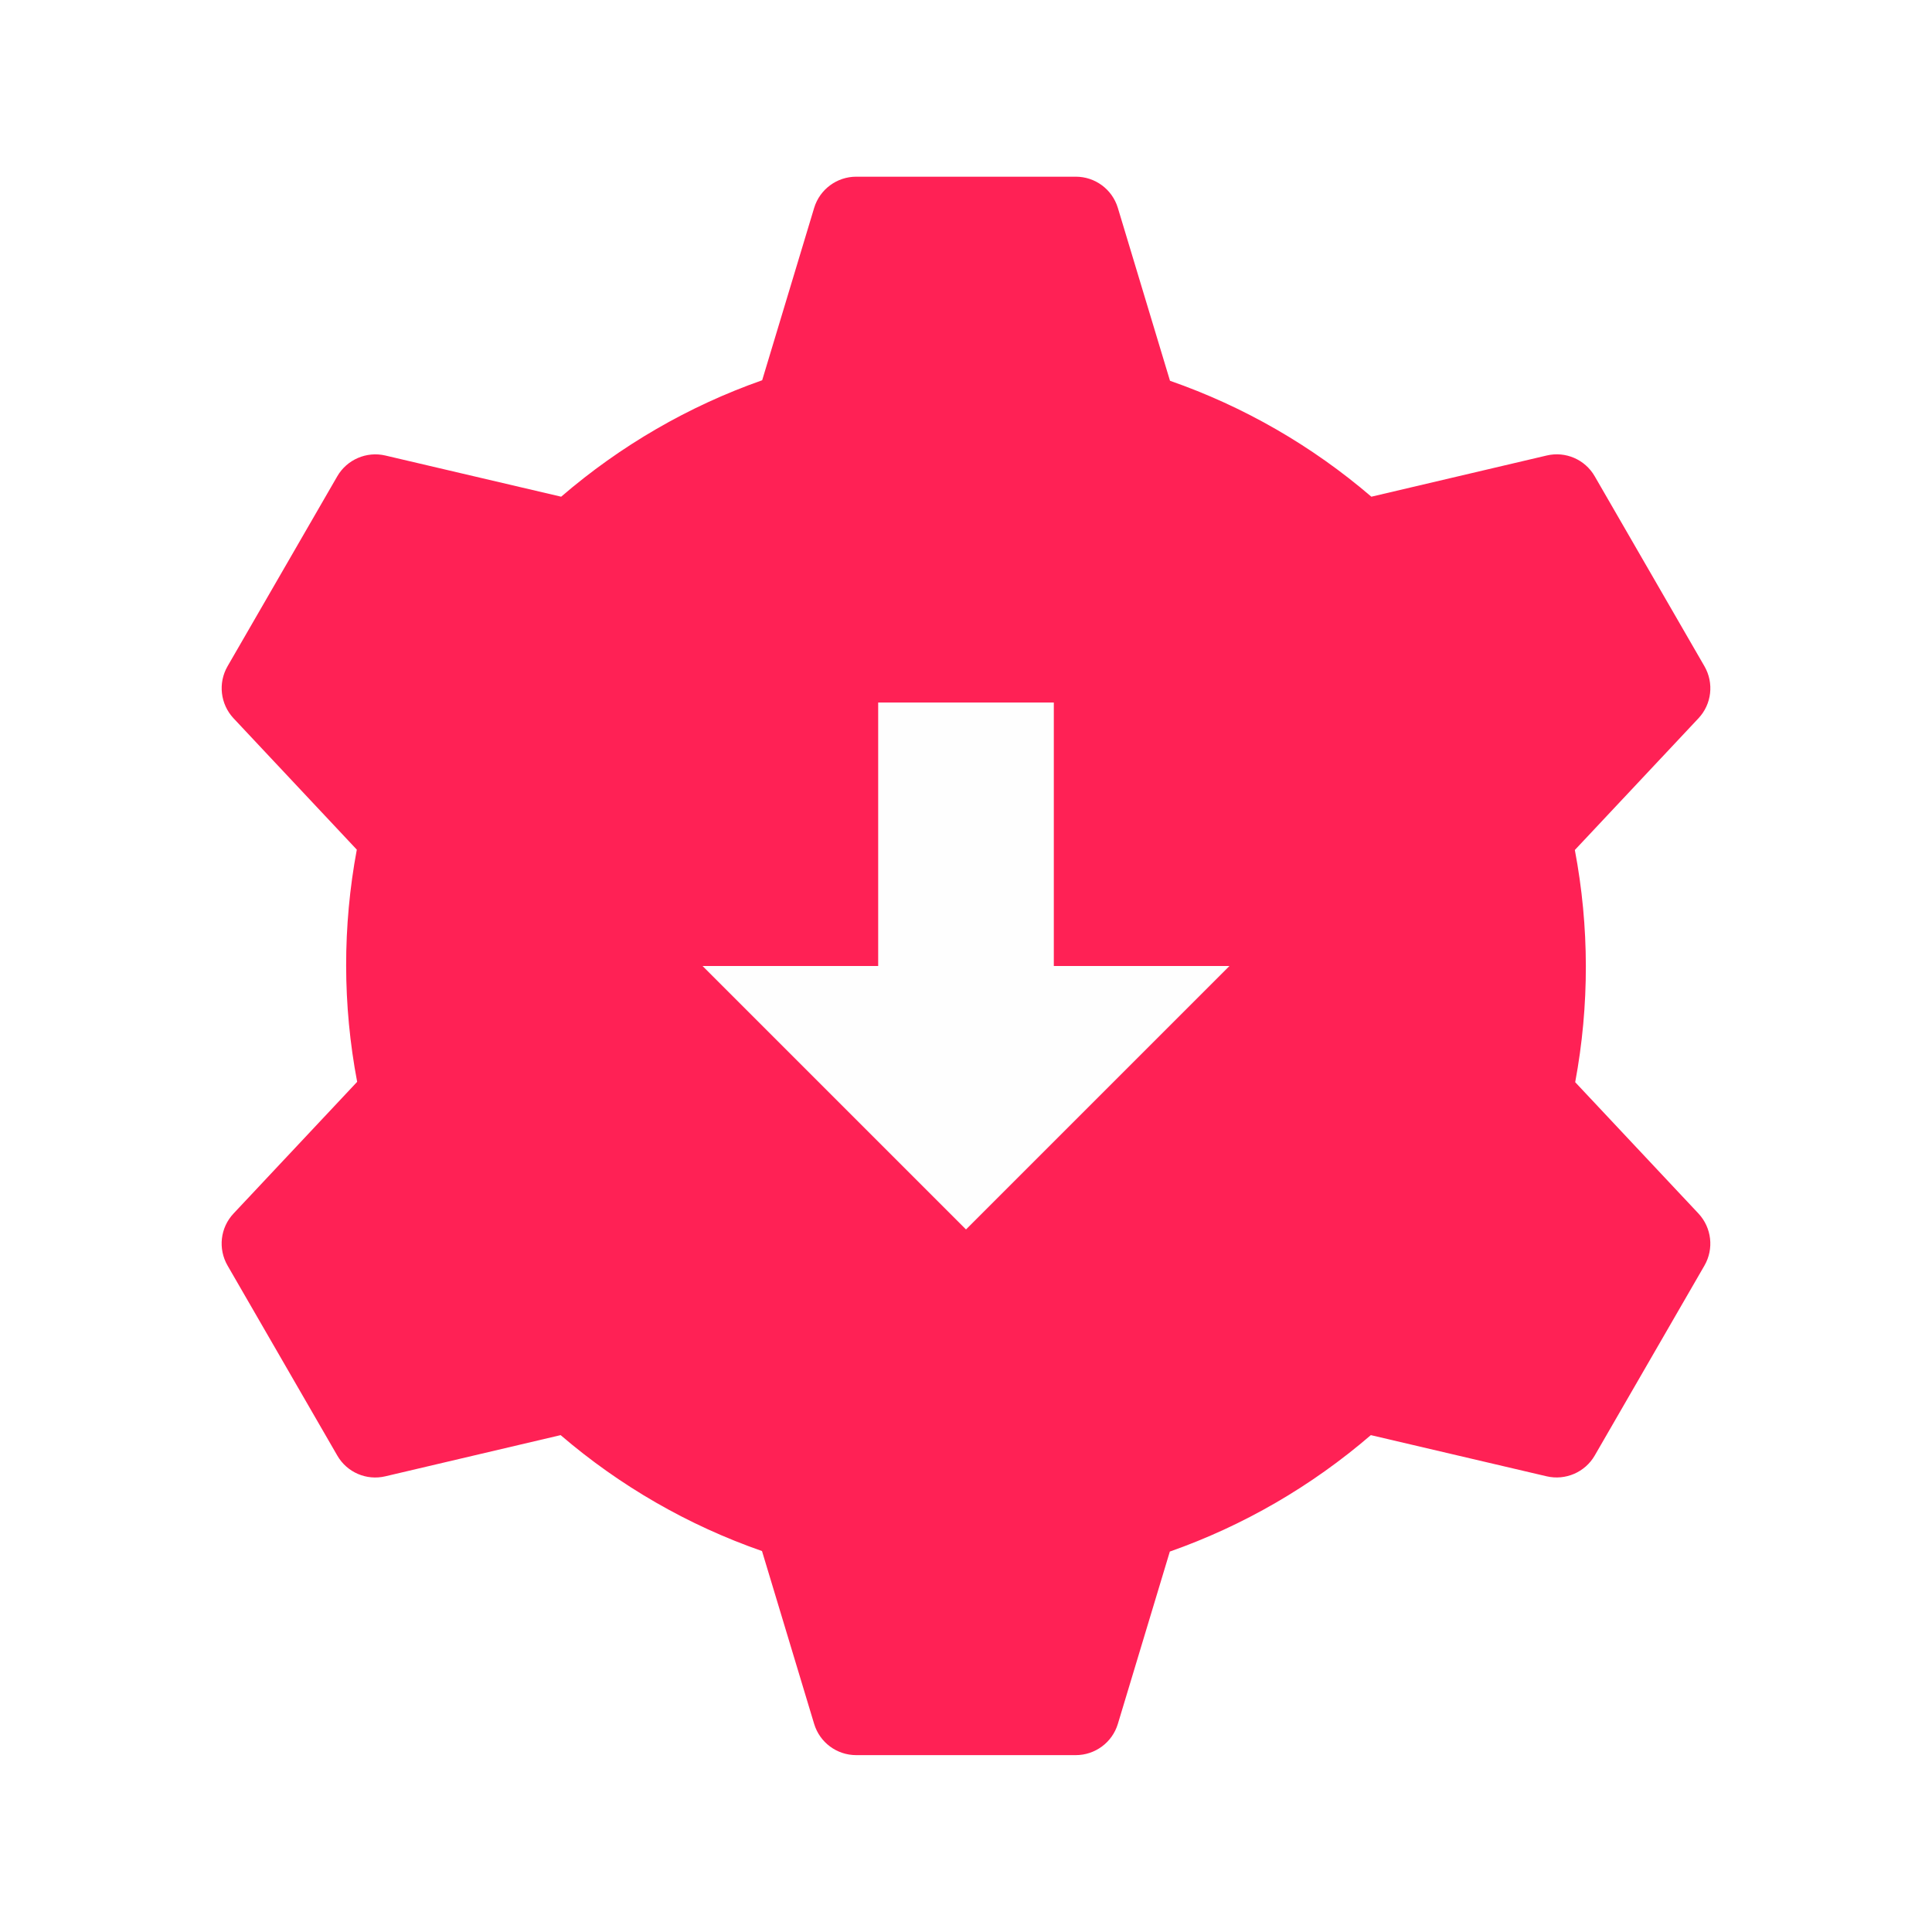
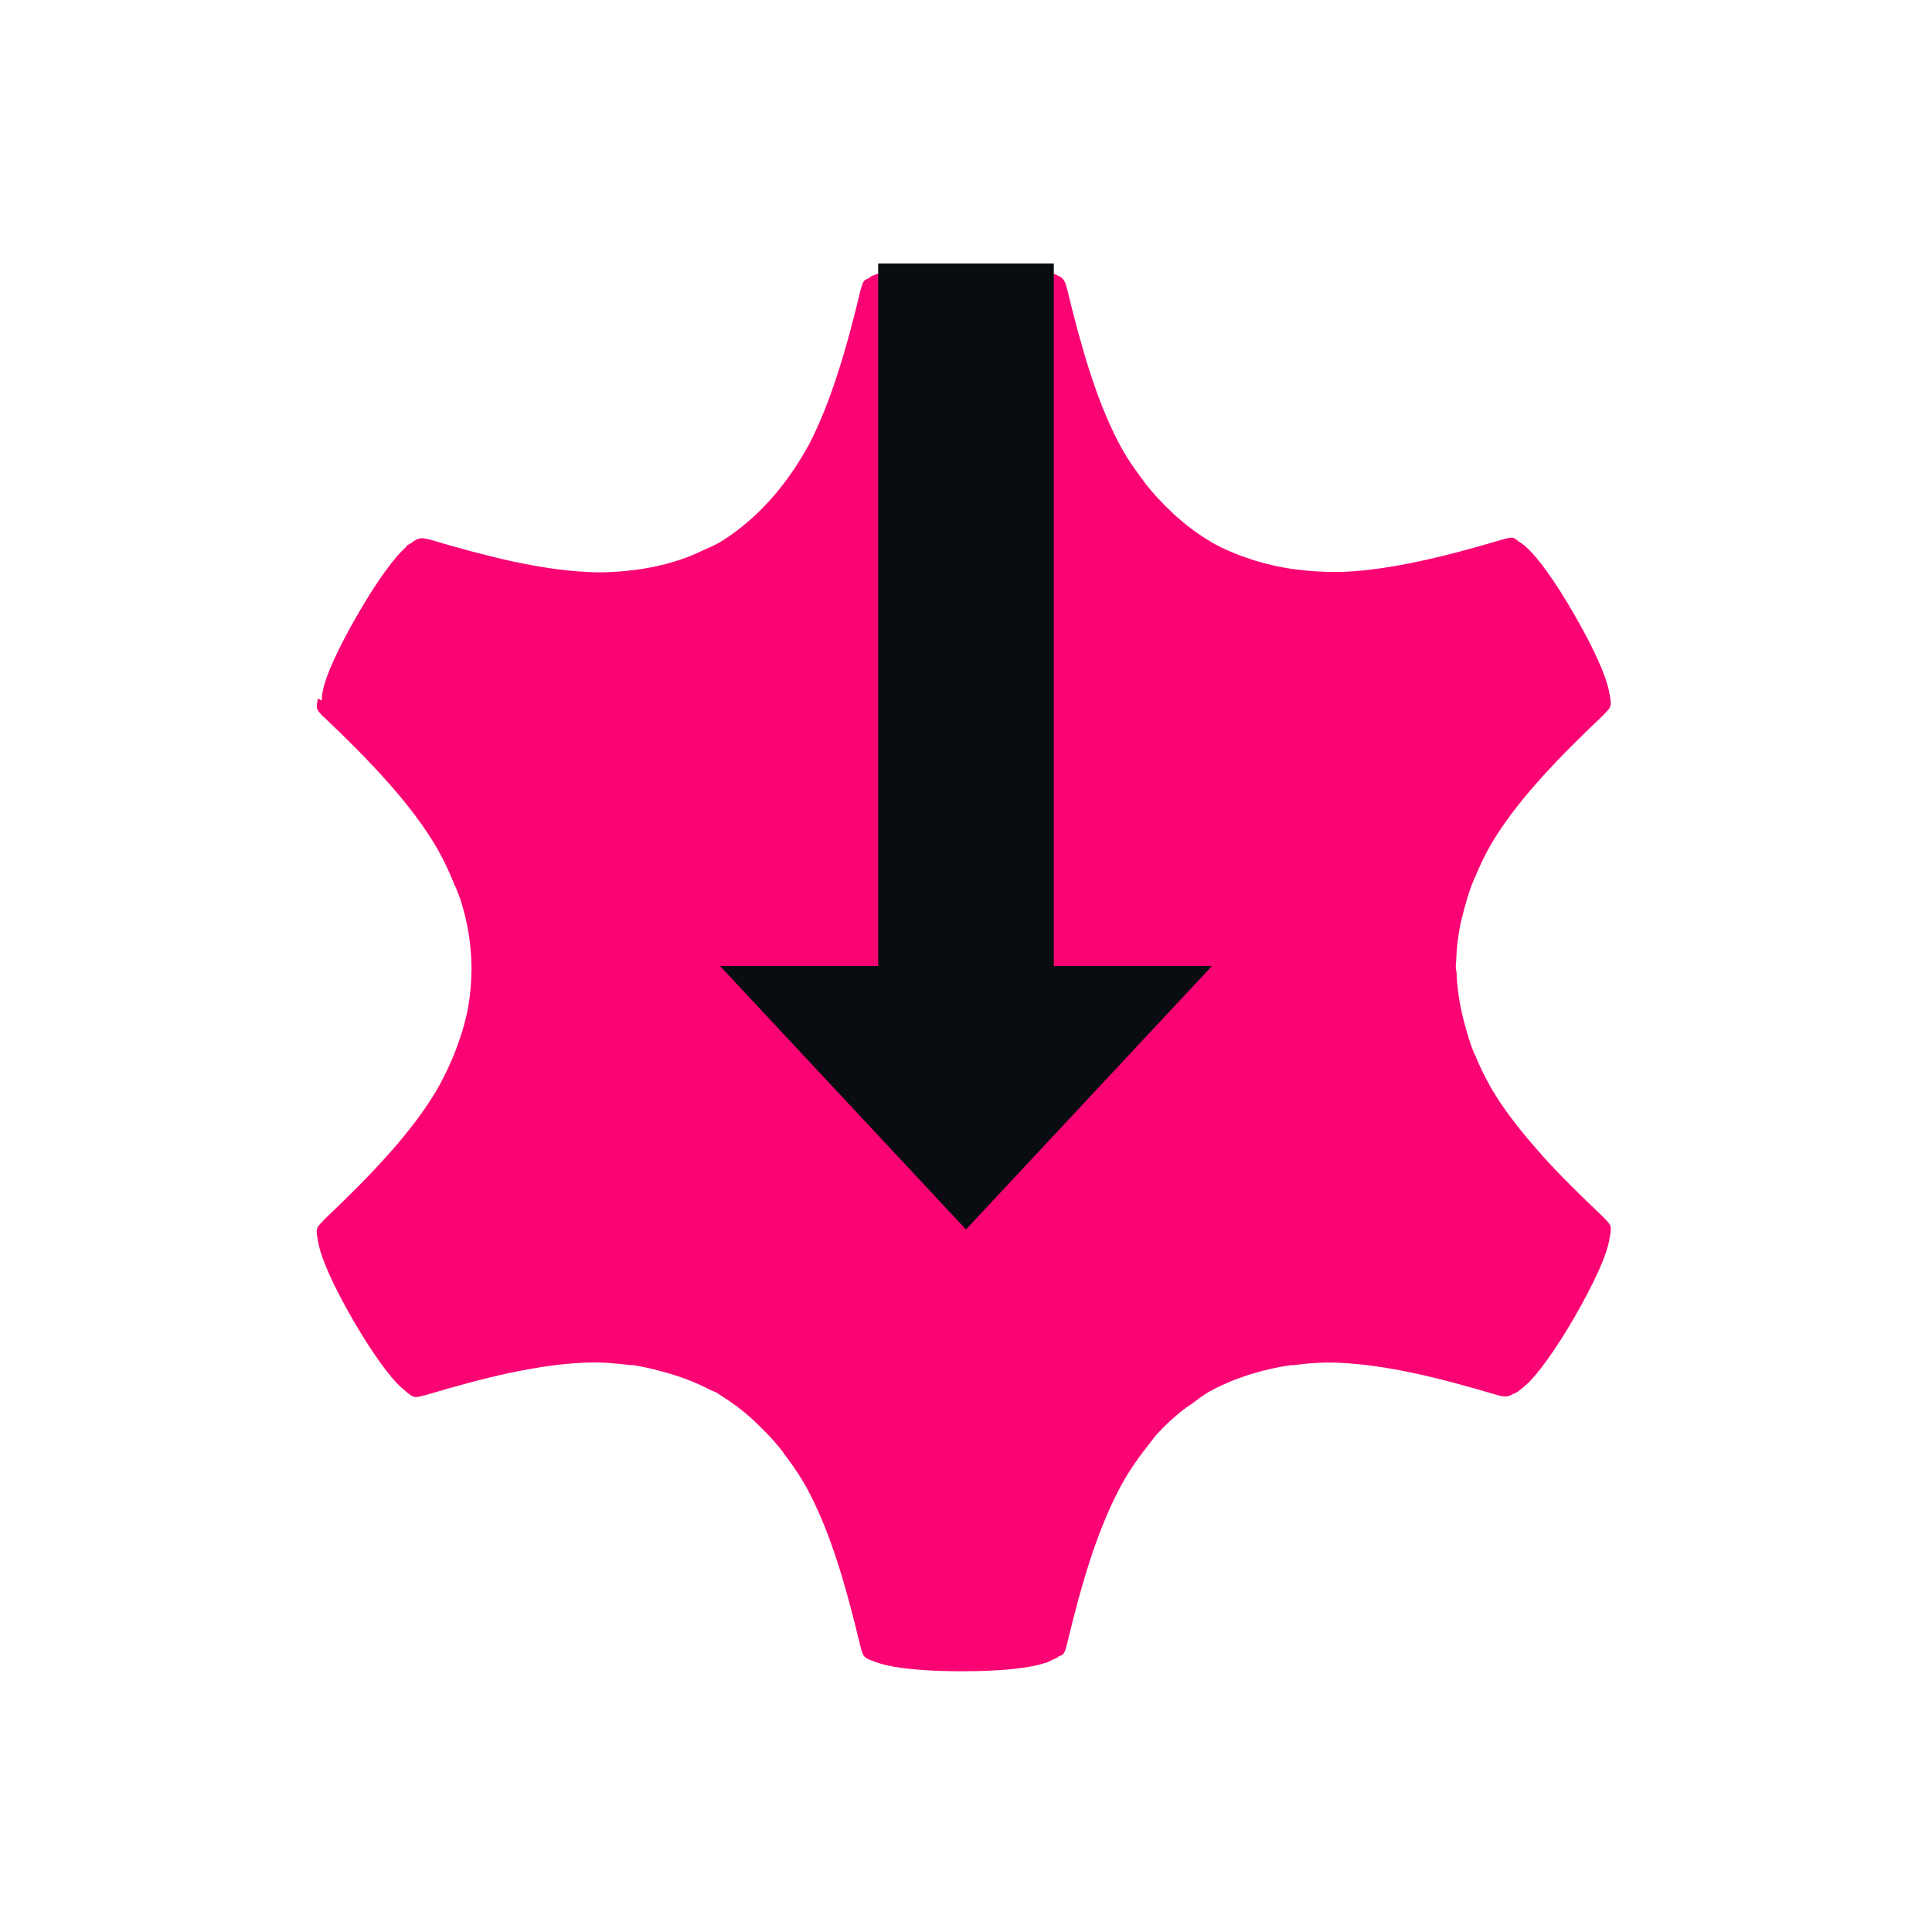
- <svg xmlns="http://www.w3.org/2000/svg" width="22" height="22" version="1.0">
-   <path d="m9.75 2.012c-0.22 7.6e-5 -0.415 0.144-0.479 0.355l-0.592 1.963c-0.839 0.295-1.614 0.745-2.289 1.326l-2.002-0.469c-0.214-0.05-0.437 0.046-0.547 0.236l-1.25 2.164c-0.11 0.191-0.082 0.431 0.068 0.592l1.404 1.496c-0.163 0.874-0.162 1.77 0.004 2.644l-1.408 1.5c-0.151 0.161-0.178 0.401-0.068 0.592l1.25 2.164c0.11 0.191 0.332 0.287 0.547 0.236l1.996-0.469c0.675 0.579 1.452 1.027 2.293 1.32l0.594 1.969c0.064 0.211 0.258 0.355 0.479 0.355h2.5c0.22-7.6e-5 0.415-0.144 0.479-0.355l0.592-1.963c0.839-0.295 1.614-0.745 2.289-1.326l2.002 0.469c0.214 0.05 0.437-0.046 0.547-0.236l1.25-2.164c0.11-0.191 0.082-0.431-0.068-0.592l-1.404-1.496c0.163-0.874 0.162-1.77-0.004-2.644l1.408-1.5c0.151-0.161 0.178-0.401 0.068-0.592l-1.25-2.164c-0.11-0.191-0.332-0.287-0.547-0.236l-1.996 0.469c-0.675-0.579-1.452-1.027-2.293-1.32l-0.594-1.969c-0.064-0.211-0.258-0.355-0.479-0.355z" fill="#ff2155" style="font-feature-settings:normal;font-variant-alternates:normal;font-variant-caps:normal;font-variant-ligatures:normal;font-variant-numeric:normal;font-variant-position:normal;isolation:auto;mix-blend-mode:normal;paint-order:normal;shape-padding:0;text-decoration-color:#000000;text-decoration-line:none;text-decoration-style:solid;text-indent:0;text-orientation:mixed;text-transform:none;white-space:normal" />
-   <path d="m11 14-3-3h2v-3h2v3h2z" fill="#fefefe" style="paint-order:normal" />
+ <svg xmlns="http://www.w3.org/2000/svg" id="a" width="22" height="22" version="1.0">
+   <defs id="defs">
+     <style id="current-color-scheme" type="text/css">.ColorScheme-Text {color:#090d11;}.ColorScheme-NegativeText{color:#fa0473;}</style>
+   </defs>
+   <path id="c" d="m10.949 3.029c-0.444-3.7e-6 -0.775 0.034-0.945 0.092h-2e-3c-9.07e-4 3.106e-4 -0.001-3.066e-4 -2e-3 0v-0.006c-0.038 0.015-0.083 0.029-0.1 0.045-0.002 0.002-0.002 0.006-0.004 0.008-0.018 0.007-0.039 0.014-0.047 0.021-0.025 0.024-0.034 0.057-0.051 0.119-0.084 0.352-0.169 0.67-0.264 0.961-0.095 0.291-0.198 0.553-0.322 0.793-0.01 0.02-0.023 0.037-0.033 0.057-0.077 0.14-0.166 0.271-0.26 0.395-0.097 0.127-0.203 0.243-0.318 0.352-0.014 0.013-0.029 0.026-0.043 0.039-0.115 0.103-0.238 0.196-0.373 0.277-0.058 0.032-0.118 0.057-0.178 0.084-0.063 0.03-0.125 0.058-0.189 0.082-0.15 0.055-0.305 0.096-0.463 0.123-0.044 0.008-0.088 0.014-0.133 0.02-0.17 0.021-0.344 0.032-0.521 0.023-0.272-0.013-0.553-0.055-0.854-0.119-0.3-0.065-0.62-0.152-0.971-0.256l0.01 0.004c-0.1-0.027-0.133-0.015-0.205 0.043-0.018 0.01-0.035 0.015-0.059 0.035l0.006 0.004c-0.001 9.575e-4 -8.366e-4 9.794e-4 -0.002 0.002-0.136 0.118-0.333 0.389-0.555 0.773-0.111 0.192-0.201 0.365-0.268 0.512-0.067 0.147-0.11 0.267-0.127 0.355-0.012 0.059-0.01 0.082-0.012 0.111l-0.045-0.025c-0.006 0.04-0.015 0.085-0.01 0.107 0.007 0.033 0.03 0.058 0.076 0.104h0.002c0.263 0.249 0.495 0.482 0.699 0.709 0.204 0.227 0.38 0.45 0.525 0.678 0.11 0.172 0.196 0.352 0.268 0.535 0.002 0.004 0.006 0.007 0.008 0.012 0.021 0.053 0.043 0.106 0.061 0.16 0.077 0.245 0.119 0.499 0.121 0.762h0.002c1.65e-5 0.002-1.65e-5 0.007 0 0.01-1.07e-5 0.002 1.08e-5 0.005 0 0.008h-0.002c-8.746e-4 0.131-0.011 0.262-0.031 0.389-0.027 0.169-0.075 0.333-0.135 0.494-0.015 0.042-0.031 0.084-0.049 0.125-0.067 0.158-0.144 0.313-0.24 0.463-0.147 0.229-0.325 0.452-0.531 0.68-0.206 0.228-0.441 0.461-0.707 0.713l0.01-0.006c-0.092 0.092-0.093 0.091-0.059 0.268 0.035 0.177 0.171 0.483 0.393 0.867 0.111 0.192 0.217 0.355 0.311 0.486 0.094 0.131 0.176 0.228 0.244 0.287 0.068 0.059 0.101 0.09 0.135 0.1 0.033 0.01 0.062 0.001 0.125-0.016h0.004c0.003-8.38e-4 0.005-0.001 0.008-2e-3 0.344-0.102 0.66-0.189 0.955-0.252h0.002c0.298-0.063 0.576-0.105 0.846-0.117h0.002c0.183-0.009 0.362 0.007 0.537 0.029 0.004 4.94e-4 0.006-0.003 0.01-2e-3 0.129 0.017 0.255 0.05 0.379 0.084 0.175 0.049 0.346 0.113 0.51 0.199 0.021 0.011 0.044 0.017 0.064 0.029h0.002l0.002-2e-3c0.003 0.001 0.003 0.004 0.006 0.006 0.002 0.001 0.004 7.05e-4 0.006 2e-3v2e-3c0.017 0.01 0.031 0.021 0.047 0.031 0.123 0.076 0.238 0.163 0.344 0.258 0.017 0.015 0.031 0.03 0.047 0.045 0.112 0.106 0.22 0.218 0.314 0.342 8.475e-4 0.001 0.001 0.003 0.002 0.004v2e-3c0.107 0.141 0.209 0.288 0.293 0.451 0.249 0.481 0.415 1.049 0.584 1.756 0.034 0.125 0.035 0.125 0.205 0.184 0.17 0.058 0.503 0.094 0.947 0.094 0.444 3e-6 0.775-0.035 0.945-0.094l2e-3 2e-3c0.049-0.017 0.062-0.027 0.088-0.039 0.019-0.009 0.054-0.021 0.064-0.031 0.001-0.001 8.32e-4 -0.005 2e-3 -0.006 0.012-0.006 0.039-0.014 0.047-0.021 0.026-0.024 0.034-0.056 0.051-0.119 0.084-0.352 0.169-0.67 0.264-0.961 0.095-0.291 0.2-0.553 0.324-0.793 0.094-0.182 0.205-0.346 0.328-0.5 0.003-0.004 0.005-0.008 0.008-0.012 0.036-0.044 0.069-0.091 0.107-0.133 0.078-0.086 0.163-0.164 0.252-0.238 0.048-0.04 0.101-0.075 0.152-0.111 0.058-0.042 0.114-0.086 0.176-0.123 0.138-0.077 0.279-0.137 0.426-0.186 0.024-0.008 0.049-0.016 0.072-0.023 0.146-0.044 0.294-0.078 0.447-0.098h0.004l2e-3 2e-3c0.176-0.023 0.354-0.038 0.537-0.029 0.54 0.025 1.116 0.164 1.812 0.371 0.082 0.022 0.12 0.015 0.168-0.016 0.035-0.008 0.07-0.034 0.143-0.098 0.068-0.059 0.15-0.157 0.244-0.287 0.094-0.13 0.2-0.294 0.311-0.486 0.111-0.192 0.201-0.365 0.268-0.512 0.067-0.147 0.11-0.267 0.127-0.355s0.026-0.132 0.018-0.166c-0.008-0.033-0.032-0.058-0.076-0.102l-2e-3 -2e-3c-0.002-0.002-0.004-0.004-0.006-0.006-0.006-0.006-0.011-0.011-0.018-0.018-0.252-0.24-0.481-0.465-0.678-0.684v-2e-3c-0.204-0.227-0.38-0.447-0.525-0.674v-2e-3c-0.099-0.154-0.176-0.315-0.244-0.478h-2e-3c-0.001-0.003-0.003-0.006-0.004-0.01-0.05-0.12-0.084-0.245-0.117-0.369-0.045-0.176-0.075-0.356-0.082-0.541-8.81e-4 -0.024-0.008-0.046-0.008-0.07l-2e-3 -2e-3c-4.9e-5 -0.003 2e-3 -0.005 2e-3 -0.008 1.1e-5 -0.002-2e-3 -0.005-2e-3 -0.008h2e-3c1.19e-4 -0.019 0.003-0.038 0.004-0.057 0.004-0.144 0.022-0.287 0.051-0.426 0.004-0.022 0.011-0.043 0.016-0.064 0.036-0.15 0.079-0.298 0.139-0.441 5.57e-4 -0.001 0.001-0.003 2e-3 -0.004l2e-3 -0.002c0.068-0.163 0.145-0.324 0.244-0.479 0.294-0.458 0.705-0.887 1.236-1.391l-0.008 0.006c0.092-0.092 0.091-0.091 0.057-0.268-0.035-0.176-0.171-0.483-0.393-0.867-0.222-0.385-0.417-0.655-0.553-0.773v-0.002c-0.039-0.034-0.055-0.04-0.078-0.057-0.017-0.012-0.044-0.037-0.059-0.041-0.033-0.01-0.065-9.32e-4 -0.127 0.016-0.347 0.103-0.666 0.189-0.965 0.252-0.299 0.063-0.578 0.105-0.848 0.117-0.022 0.001-0.044-5.903e-4 -0.066 0-0.16 0.003-0.317-0.008-0.471-0.027-0.159-0.02-0.314-0.054-0.465-0.1-0.018-0.006-0.037-0.011-0.055-0.018-0.154-0.05-0.304-0.112-0.447-0.193-0.002-0.001-0.004-0.003-0.006-0.004h-2e-3l-0.004-0.004h-2e-3v-0.002c-0.14-0.082-0.268-0.179-0.387-0.285-0.019-0.016-0.036-0.034-0.055-0.051-0.111-0.105-0.215-0.217-0.309-0.34l-2e-3 -0.002v-0.002c-0.107-0.141-0.209-0.288-0.293-0.451-0.124-0.24-0.228-0.502-0.322-0.793-0.094-0.291-0.179-0.61-0.264-0.963-0.028-0.104-0.054-0.124-0.15-0.16v0.051c-0.026-0.013-0.046-0.025-0.104-0.045-0.17-0.058-0.503-0.094-0.947-0.094z" style="fill:currentColor" class="ColorScheme-NegativeText" />
+   <path id="i" d="m11 14 2.801-3h-1.801v-8h-2v8h-1.801z" style="fill:currentColor" class="ColorScheme-Text" />
</svg>
